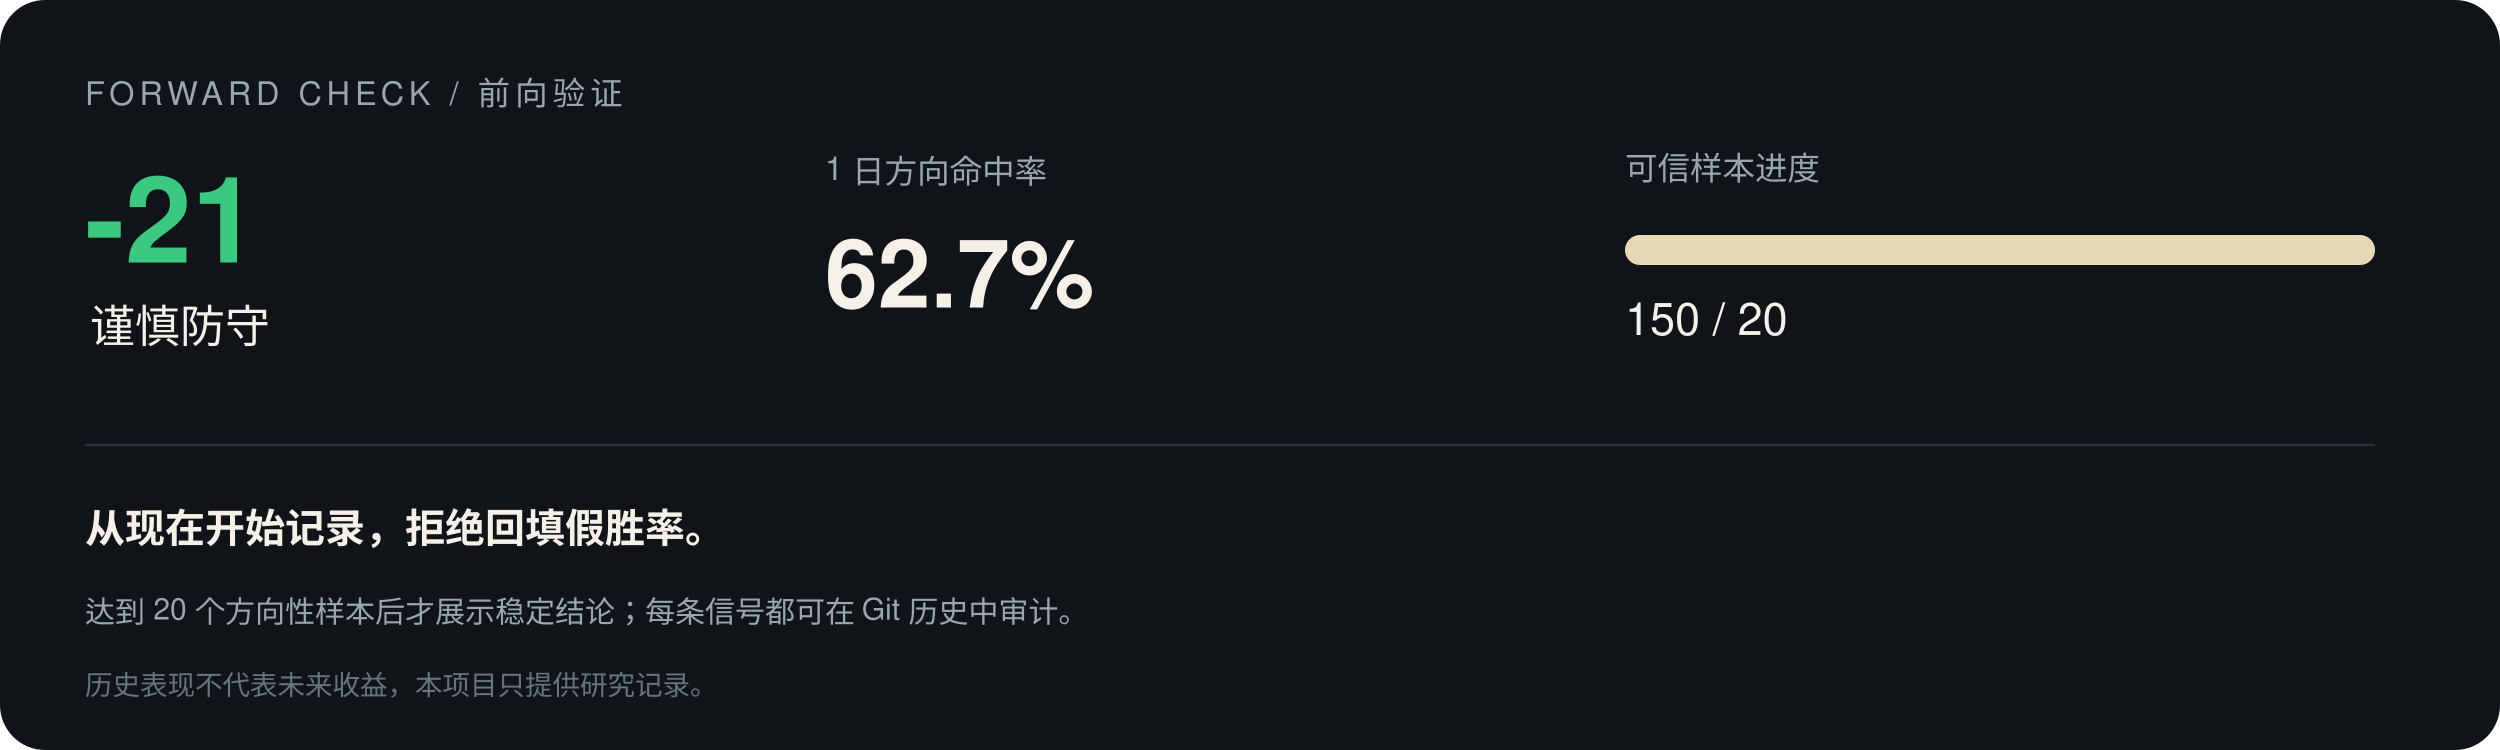
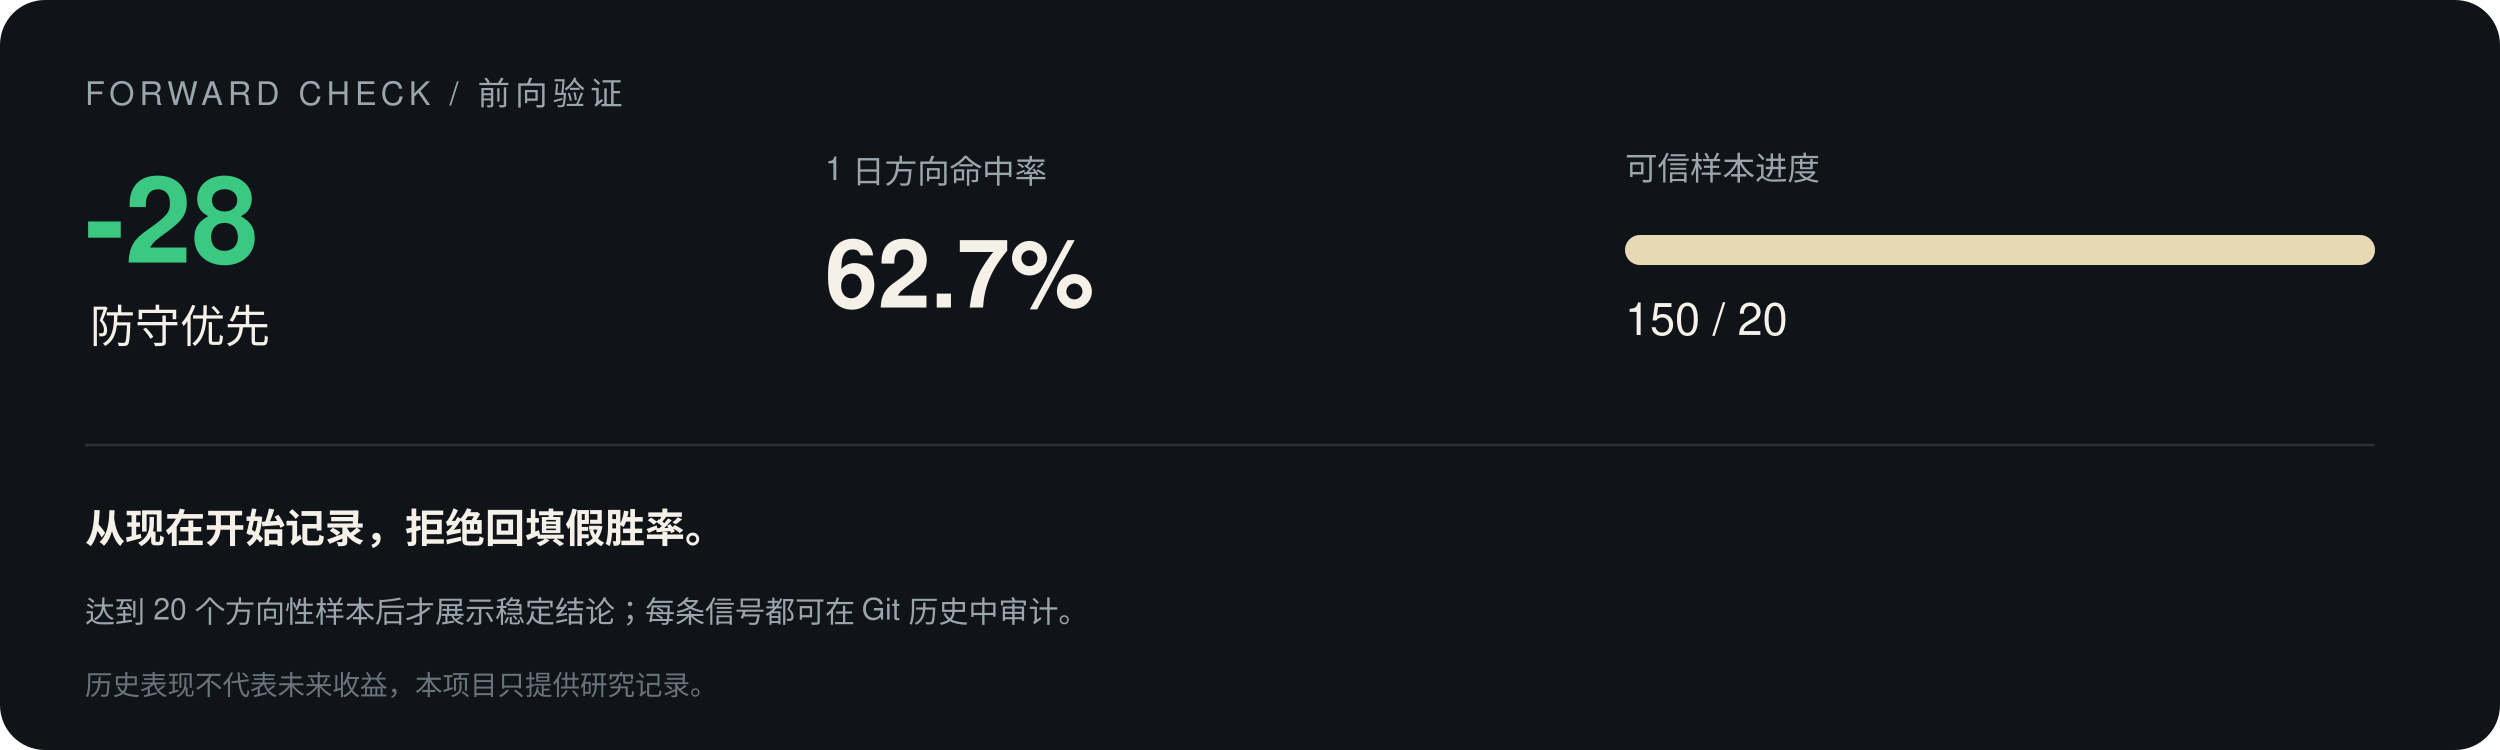
<svg xmlns="http://www.w3.org/2000/svg" width="1000" height="300" viewBox="0 0 1000 300" font-family="-apple-system,Segoe UI,Helvetica,Arial,sans-serif">
  <rect width="1000" height="300" rx="18" fill="#101418" />
  <text x="34" y="42" font-size="13" letter-spacing="2" fill="#9aa5ad">FORWARD CHECK / 前向验证</text>
-   <text x="34" y="105" font-size="48" font-weight="700" fill="#3bc982">-21</text>
-   <text x="36" y="137" font-size="18" fill="#f5f0e8">谨慎防守</text>
+   <text x="34" y="105" font-size="48" font-weight="700" fill="#3bc982">-28</text>
+   <text x="36" y="137" font-size="18" fill="#f5f0e8">防守优先</text>
  <text x="330" y="72" font-size="13" fill="#9aa5ad">1 日方向命中率</text>
  <text x="330" y="123" font-size="38" font-weight="700" fill="#f5f0e8">62.7%</text>
  <text x="650" y="72" font-size="13" fill="#9aa5ad">可信样本进度</text>
  <rect x="650" y="94" width="300" height="12" rx="6" fill="#293138" />
  <rect x="650" y="94" width="300.0" height="12" rx="6" fill="#e8d9b5" />
  <text x="650" y="134" font-size="18" fill="#f5f0e8">150 / 20</text>
  <line x1="34" y1="178" x2="950" y2="178" stroke="#293138" />
  <text x="34" y="217" font-size="16" font-weight="600" fill="#f5f0e8">从现在开始记录，拒绝回填假胜率。</text>
  <text x="34" y="249" font-size="12" fill="#9aa5ad">达到 20 个方向性样本后才展示稳定结论；每条信号都可在 Git 历史中审计。</text>
  <text x="34" y="278" font-size="11" fill="#68737b">历史表现不代表未来收益，本项目只提供研究记录。</text>
</svg>
